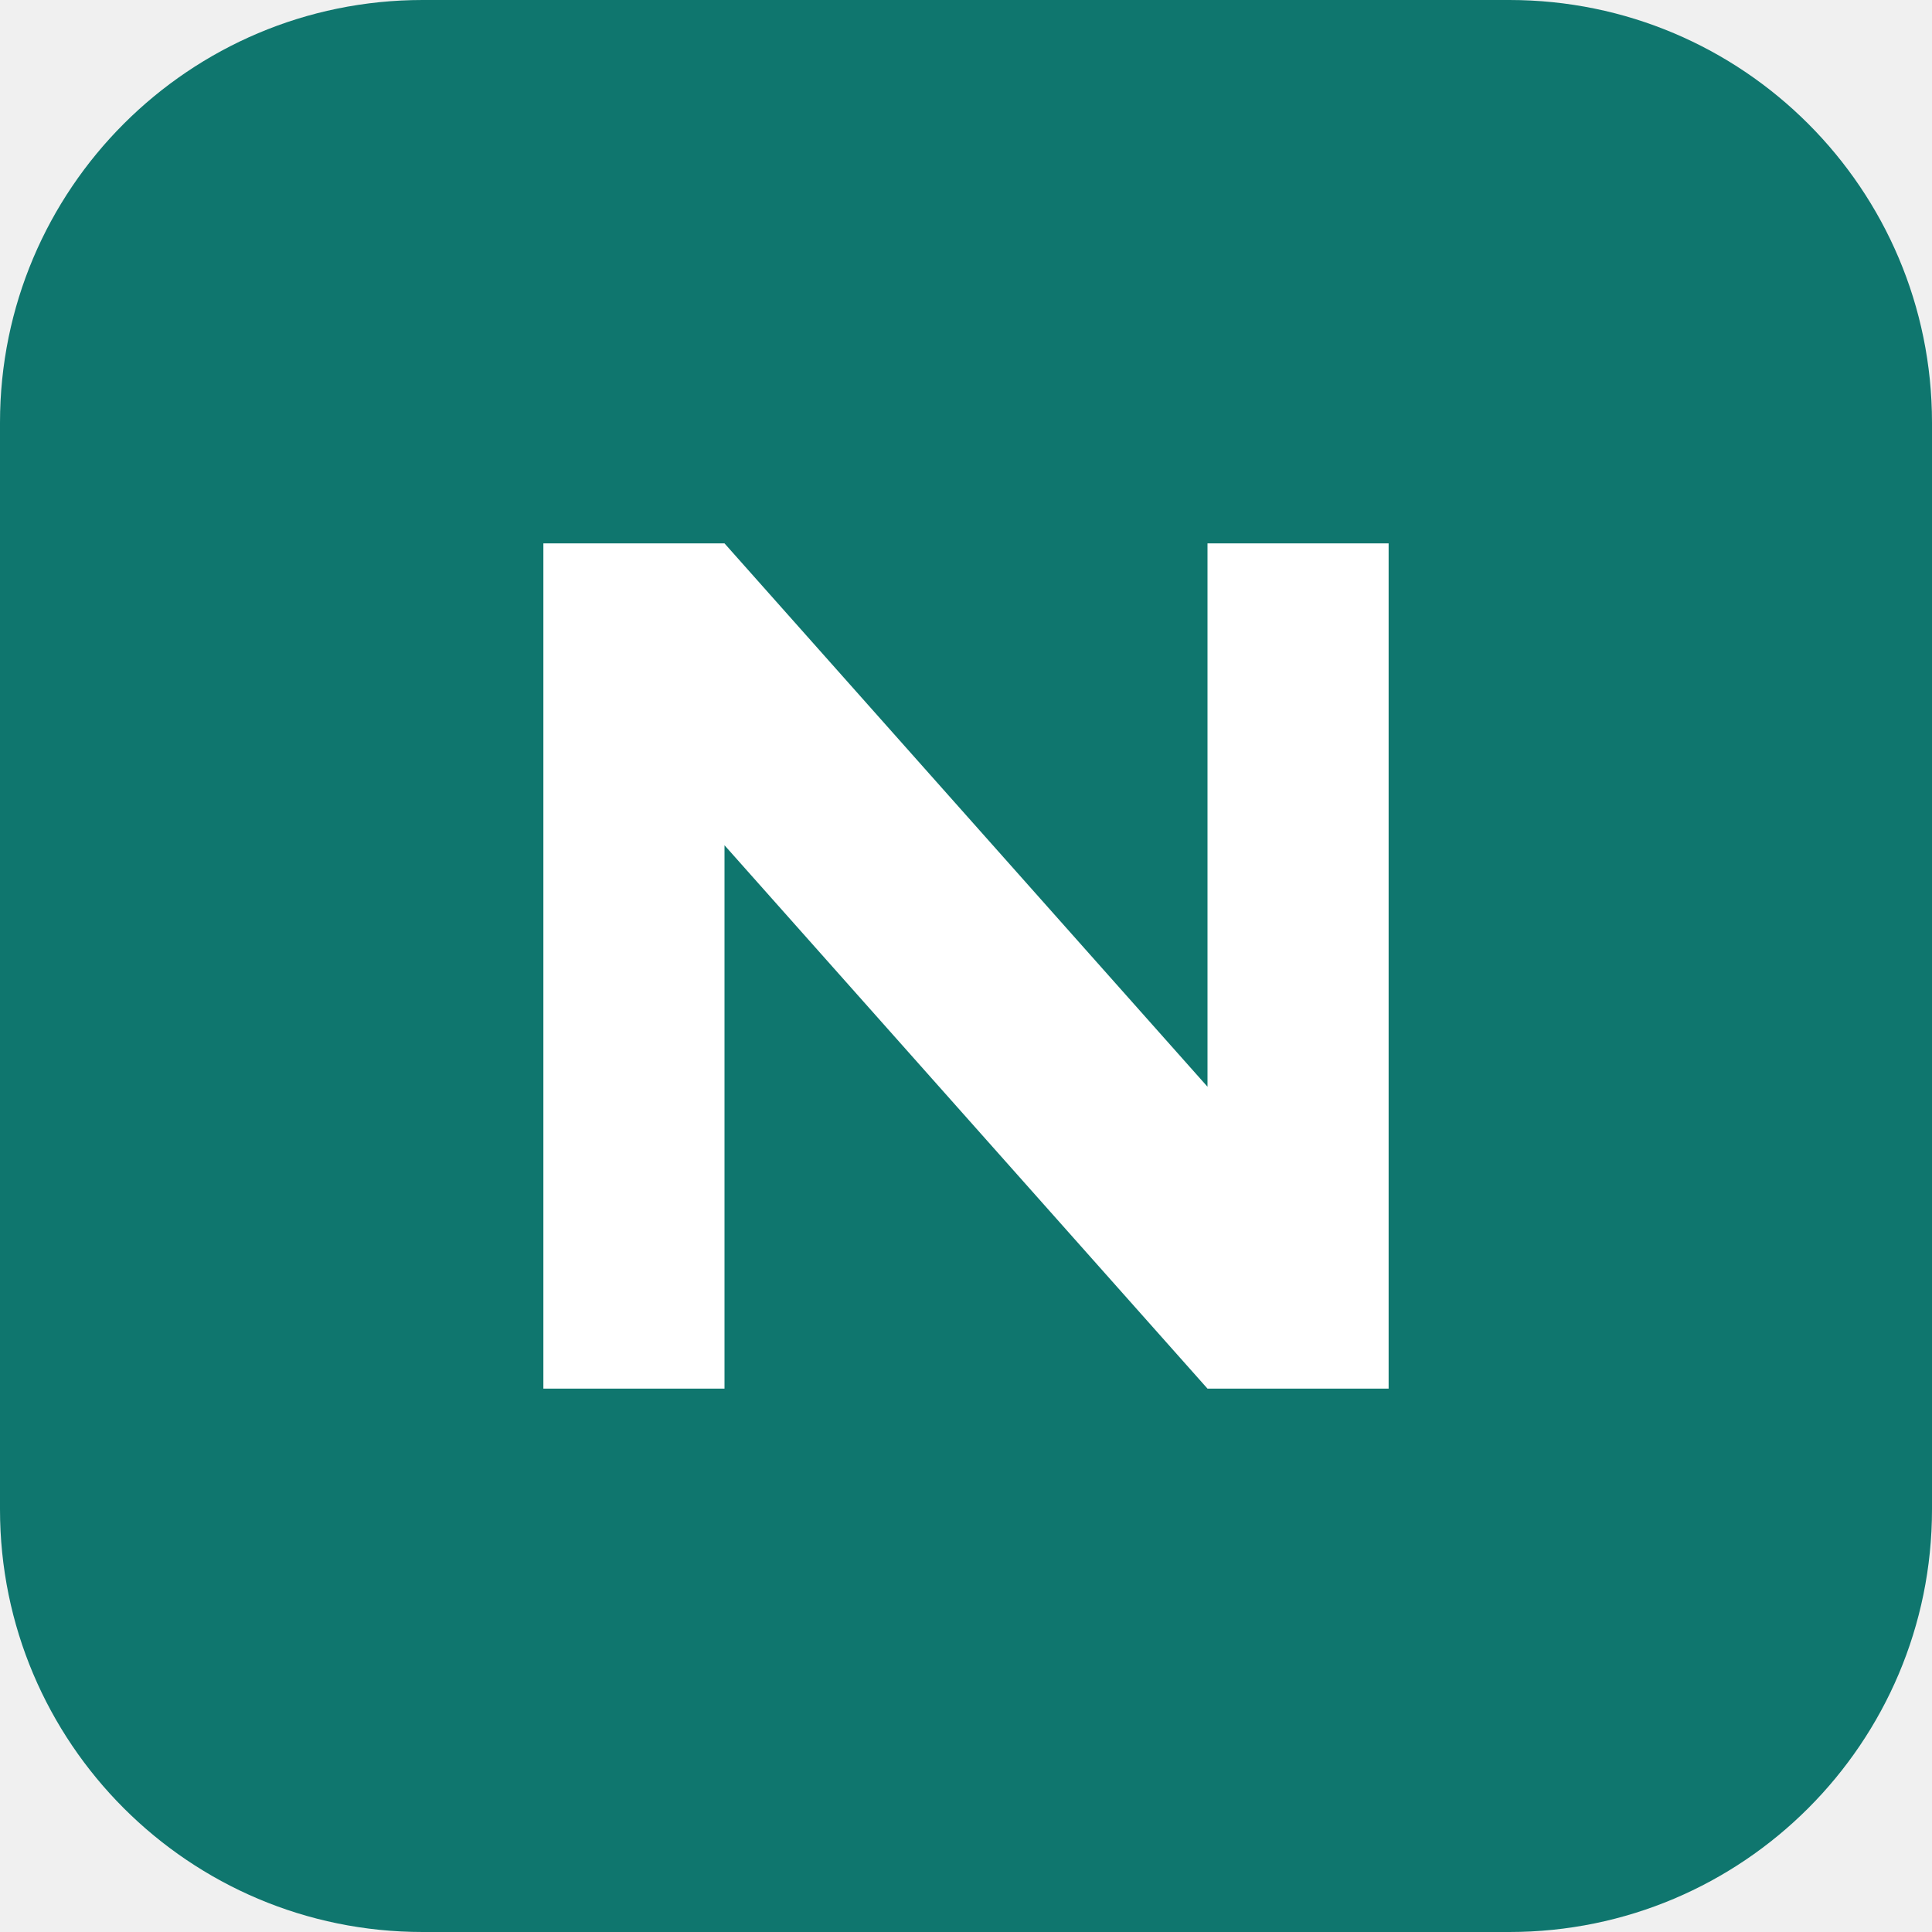
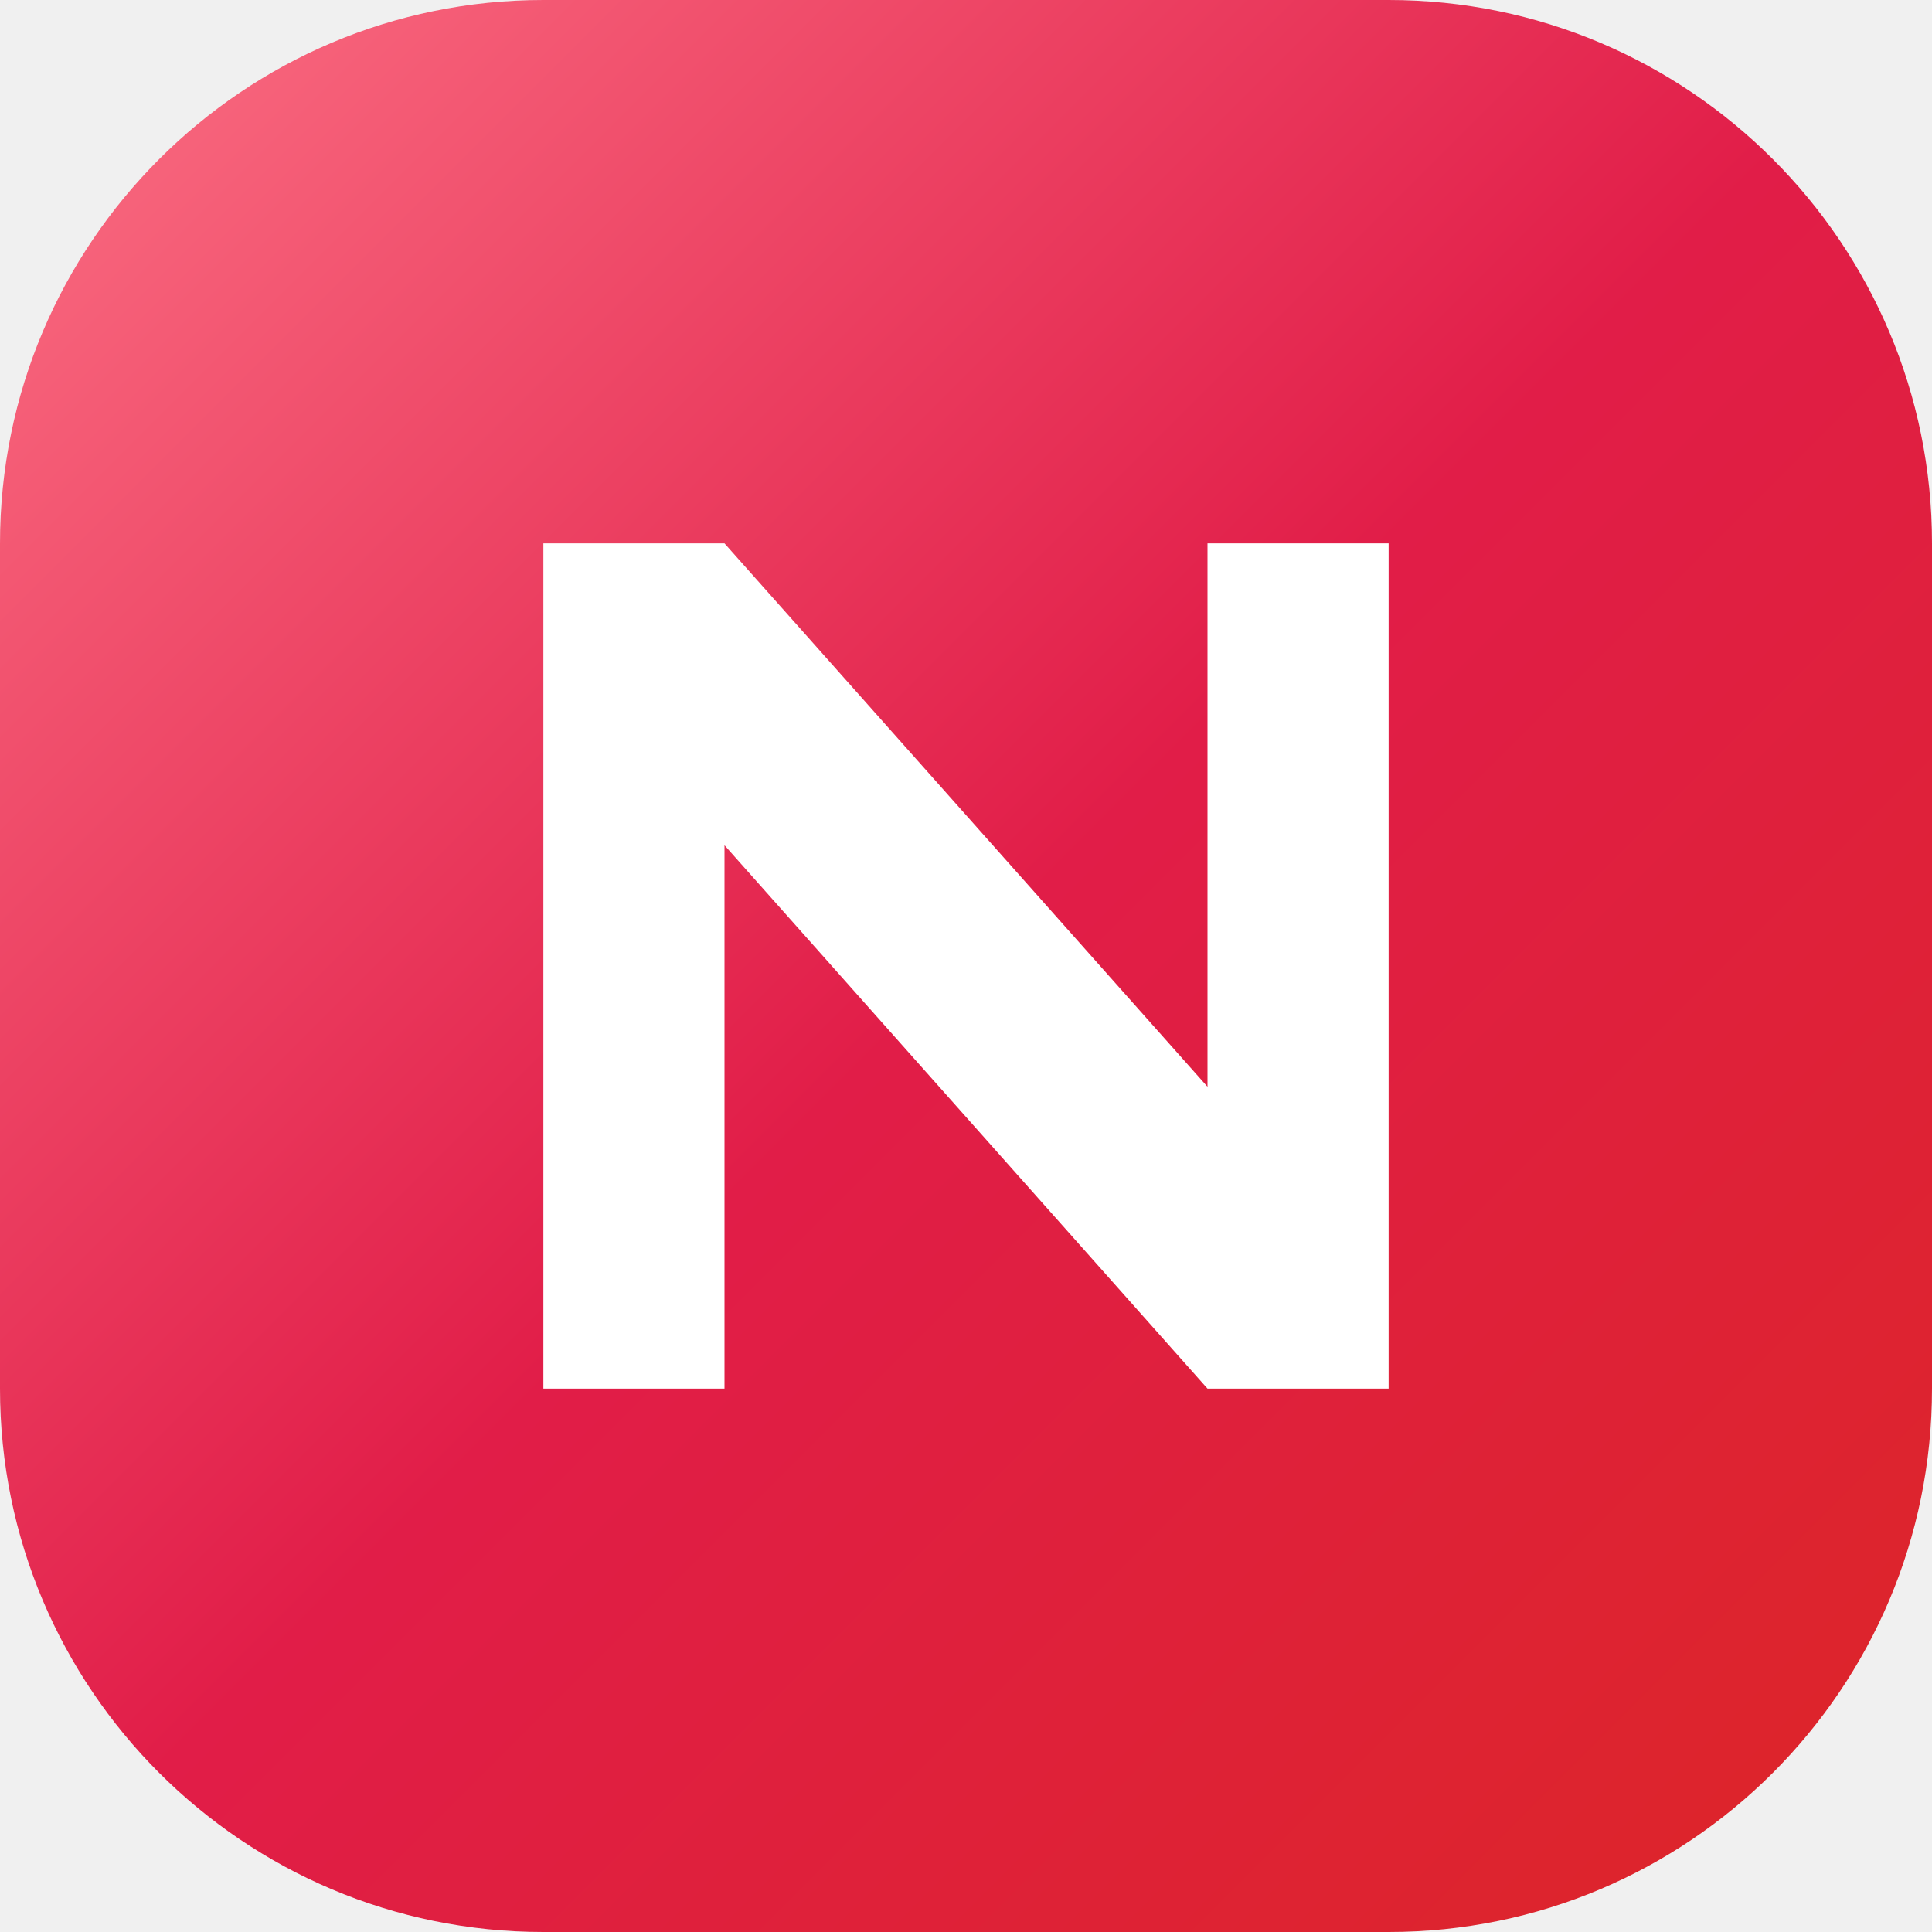
<svg xmlns="http://www.w3.org/2000/svg" viewBox="0 0 64 64">
-   <rect width="64" height="64" rx="14" fill="#0f766e" />
+   <defs>
+     <linearGradient id="g" x1="0" y1="0" x2="1" y2="1">
+       <stop offset="0" stop-color="#fb7185" />
+       <stop offset=".5" stop-color="#e11d48" />
+       <stop offset="1" stop-color="#dc2626" />
+     </linearGradient>
+   </defs>
+   <rect width="64" height="64" rx="18" fill="url(#g)" />
  <path d="M18 46V18h6l16 18V18h6v28h-6L24 28v18z" fill="#fff" />
</svg>
